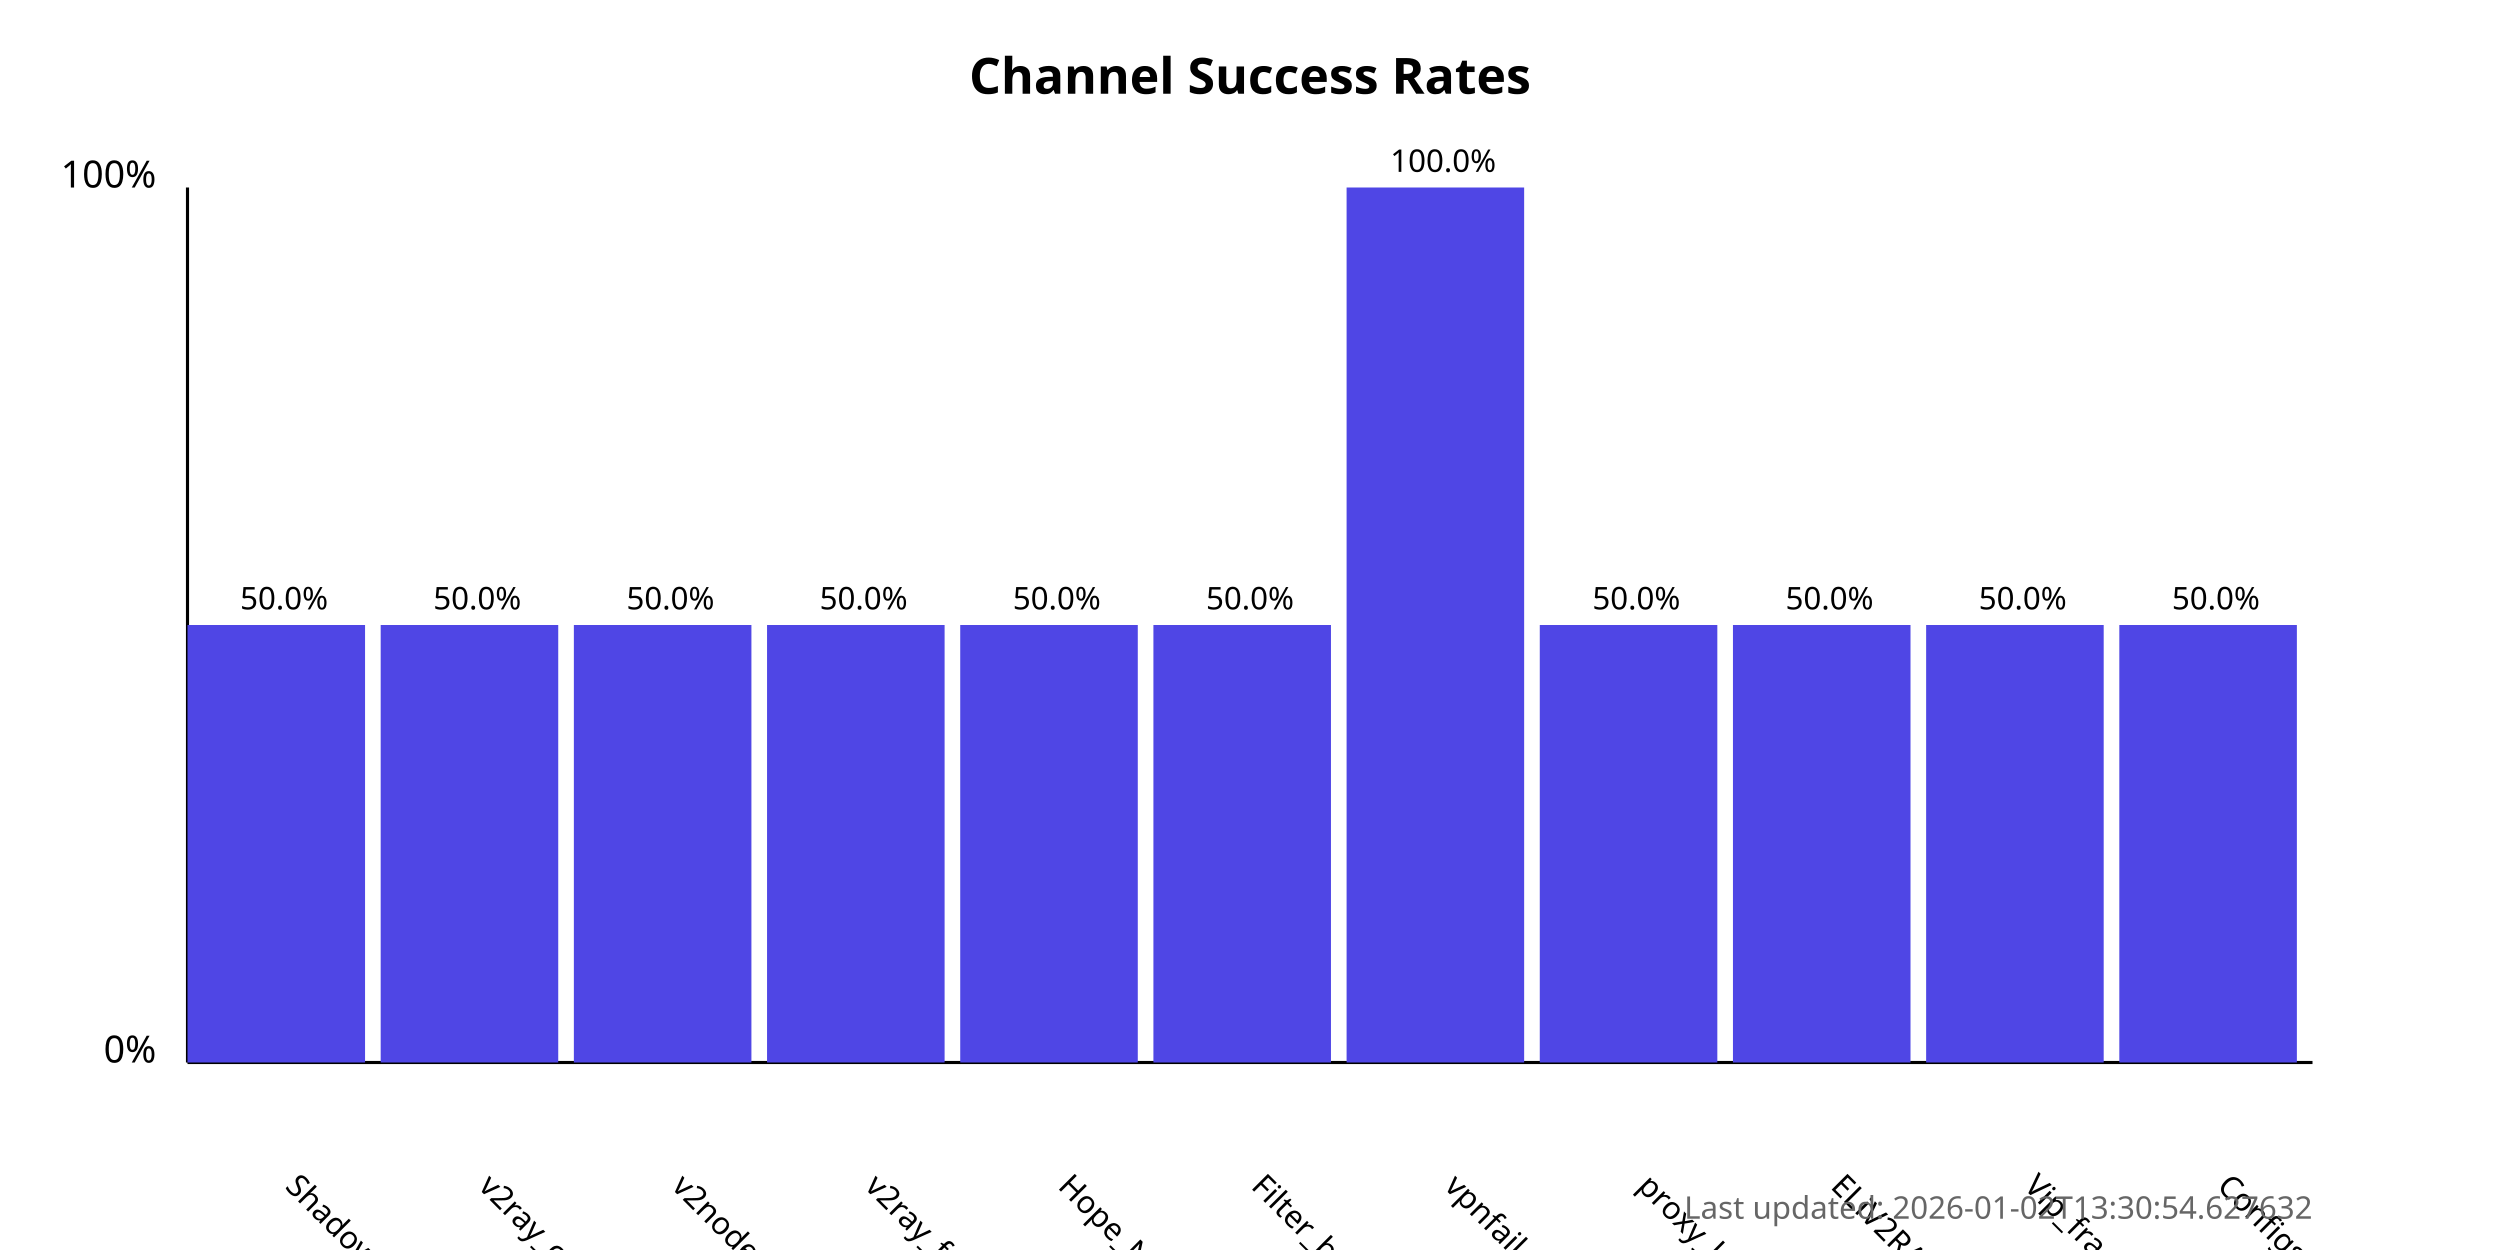
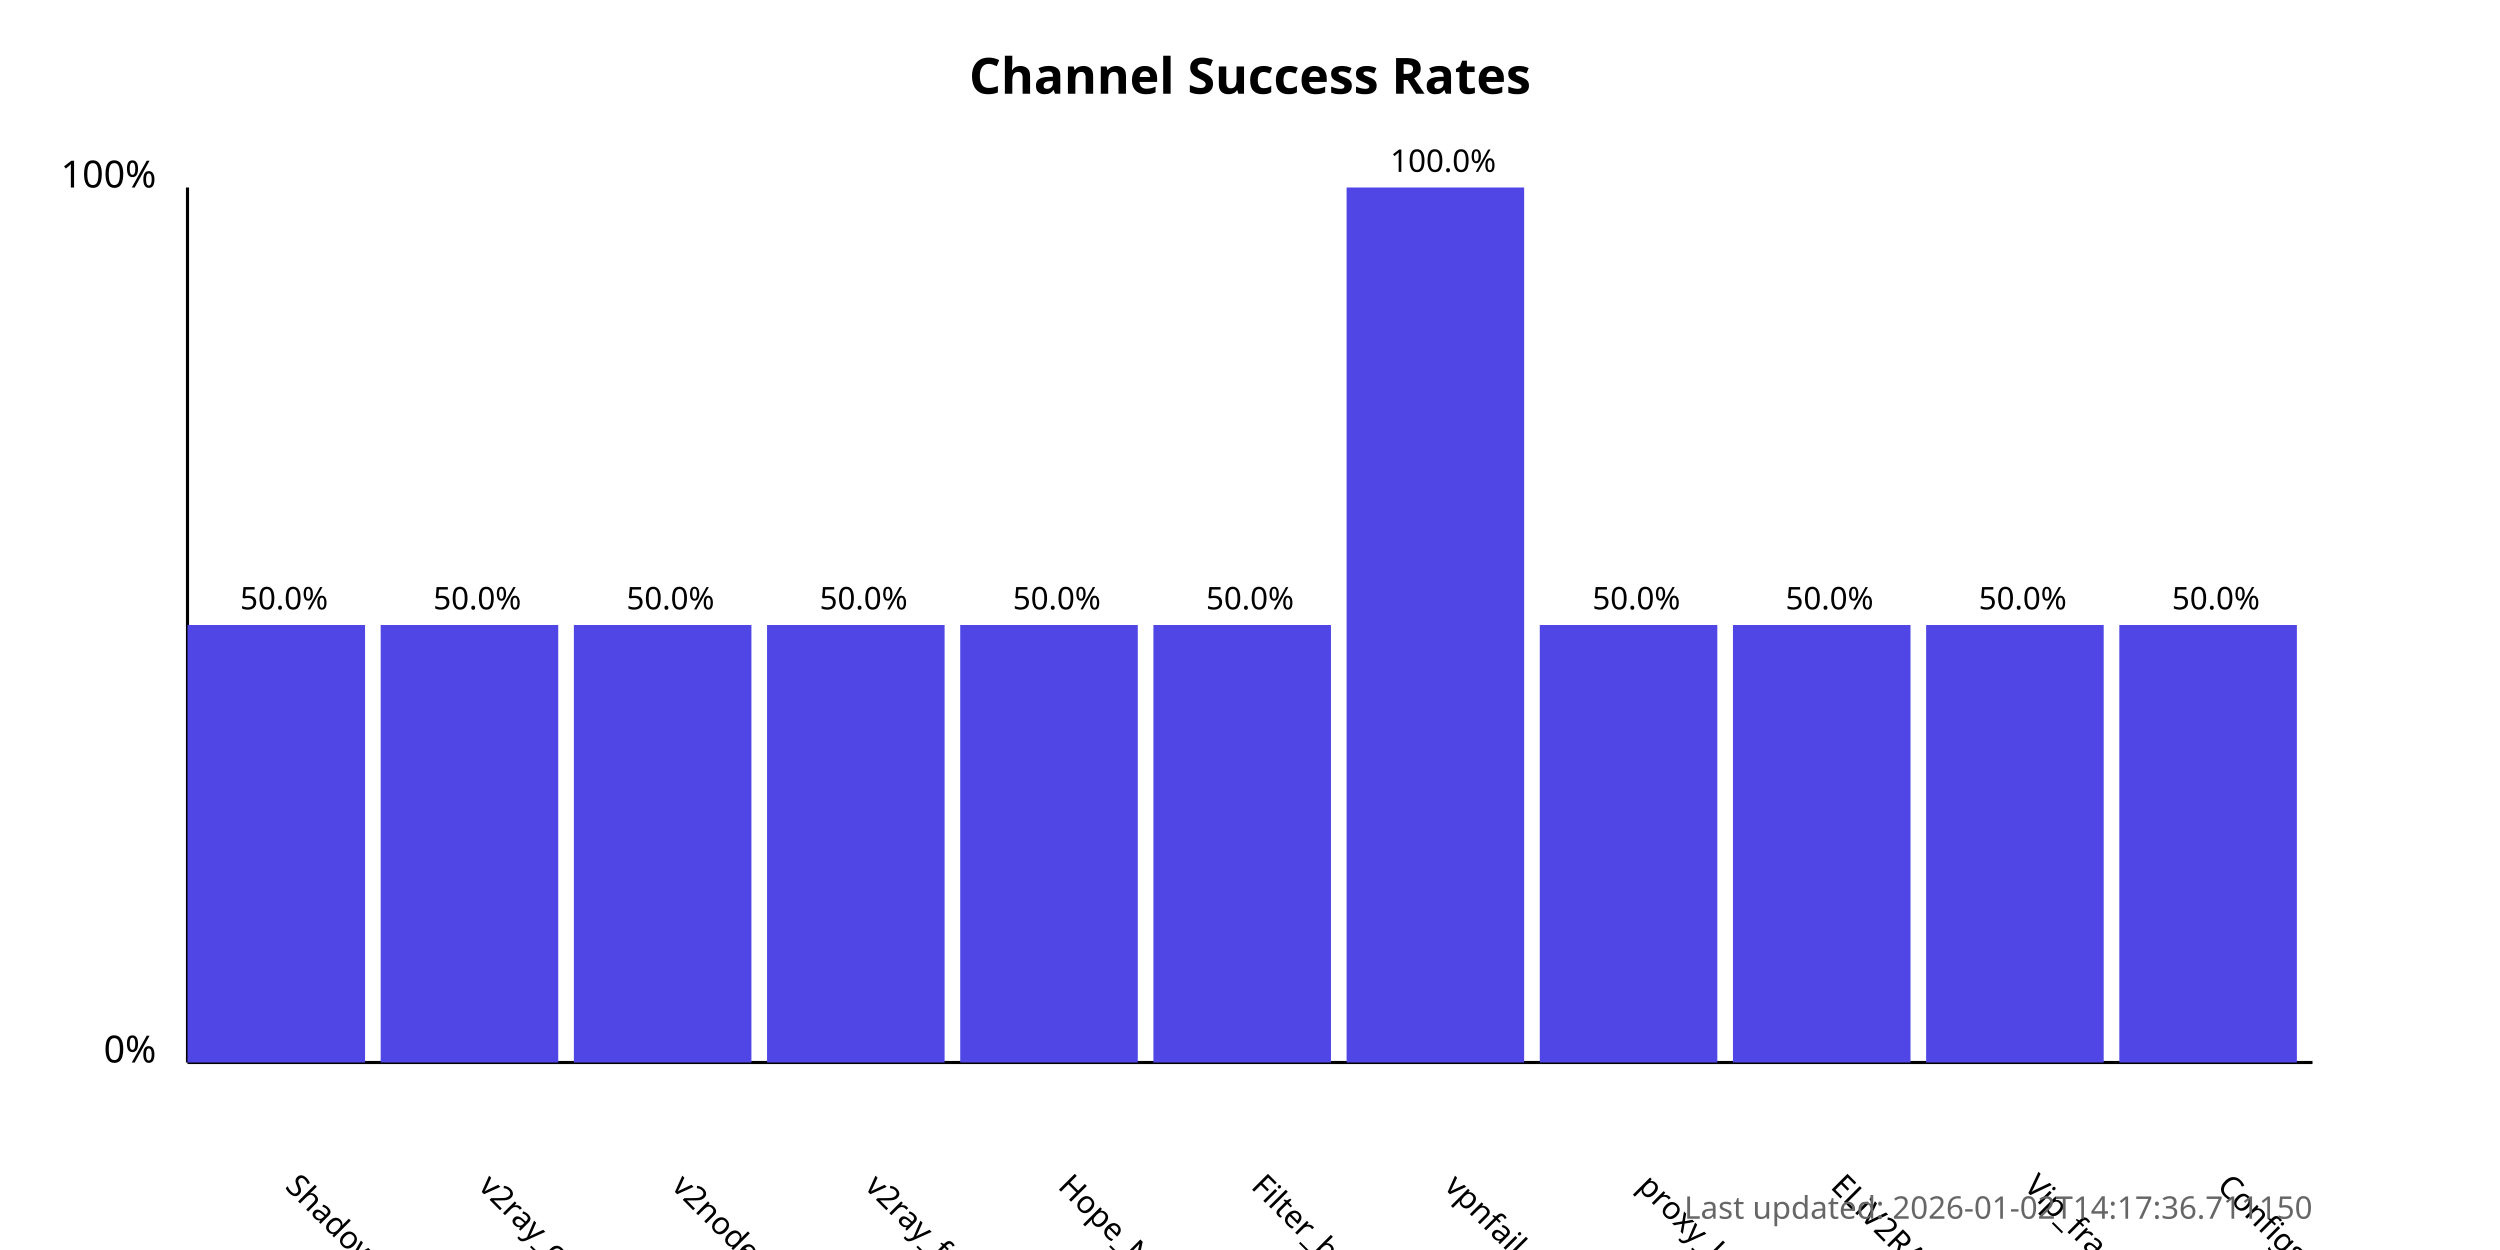
<svg xmlns="http://www.w3.org/2000/svg" width="800" height="400">
  <style>
            .chart-title { font: bold 16px sans-serif; }
            .axis-label { font: 12px sans-serif; }
            .tick-label { font: 10px sans-serif; }
            .bar { fill: #4f46e5; }
            .bar:hover { fill: #6366f1; }
            .timestamp { font: 10px sans-serif; fill: #666; }
        </style>
  <text x="400.0" y="30" text-anchor="middle" class="chart-title">
            Channel Success Rates
        </text>
  <line x1="60" y1="340" x2="60" y2="60" stroke="black" stroke-width="1" />
  <line x1="60" y1="340" x2="740" y2="340" stroke="black" stroke-width="1" />
  <text x="50" y="340" text-anchor="end" class="axis-label">0%</text>
  <text x="50" y="60" text-anchor="end" class="axis-label">100%</text>
  <g>
    <rect x="60" y="200.0" width="56.818" height="140.0" class="bar" />
    <text x="90.909" y="380" transform="rotate(45, 90.90909, 380)" text-anchor="start" class="tick-label">
                ShadowProxy66
            </text>
    <text x="90.909" y="195.0" text-anchor="middle" class="tick-label">
                50.0%
            </text>
  </g>
  <g>
    <rect x="121.818" y="200.0" width="56.818" height="140.0" class="bar" />
    <text x="152.727" y="380" transform="rotate(45, 152.7273, 380)" text-anchor="start" class="tick-label">
                v2ray_configs_pool
            </text>
    <text x="152.727" y="195.0" text-anchor="middle" class="tick-label">
                50.0%
            </text>
  </g>
  <g>
    <rect x="183.636" y="200.0" width="56.818" height="140.0" class="bar" />
    <text x="214.545" y="380" transform="rotate(45, 214.5455, 380)" text-anchor="start" class="tick-label">
                v2nodes
            </text>
    <text x="214.545" y="195.0" text-anchor="middle" class="tick-label">
                50.0%
            </text>
  </g>
  <g>
    <rect x="245.455" y="200.0" width="56.818" height="140.0" class="bar" />
    <text x="276.364" y="380" transform="rotate(45, 276.3636, 380)" text-anchor="start" class="tick-label">
                v2ray_free_conf
            </text>
    <text x="276.364" y="195.0" text-anchor="middle" class="tick-label">
                50.0%
            </text>
  </g>
  <g>
    <rect x="307.273" y="200.0" width="56.818" height="140.0" class="bar" />
    <text x="338.182" y="380" transform="rotate(45, 338.1818, 380)" text-anchor="start" class="tick-label">
                Hope_Net
            </text>
    <text x="338.182" y="195.0" text-anchor="middle" class="tick-label">
                50.0%
            </text>
  </g>
  <g>
    <rect x="369.091" y="200.0" width="56.818" height="140.0" class="bar" />
    <text x="400.0" y="380" transform="rotate(45, 400.0, 380)" text-anchor="start" class="tick-label">
                Filter_breaker
            </text>
    <text x="400.0" y="195.0" text-anchor="middle" class="tick-label">
                50.0%
            </text>
  </g>
  <g>
    <rect x="430.909" y="60.0" width="56.818" height="280.0" class="bar" />
    <text x="461.818" y="380" transform="rotate(45, 461.8182, 380)" text-anchor="start" class="tick-label">
                vpnfail_vless
            </text>
    <text x="461.818" y="55.0" text-anchor="middle" class="tick-label">
                100.0%
            </text>
  </g>
  <g>
    <rect x="492.727" y="200.0" width="56.818" height="140.0" class="bar" />
    <text x="523.636" y="380" transform="rotate(45, 523.6364, 380)" text-anchor="start" class="tick-label">
                proxy_kafee
            </text>
    <text x="523.636" y="195.0" text-anchor="middle" class="tick-label">
                50.0%
            </text>
  </g>
  <g>
    <rect x="554.545" y="200.0" width="56.818" height="140.0" class="bar" />
    <text x="585.455" y="380" transform="rotate(45, 585.4545, 380)" text-anchor="start" class="tick-label">
                ELiV2RAY
            </text>
    <text x="585.455" y="195.0" text-anchor="middle" class="tick-label">
                50.0%
            </text>
  </g>
  <g>
    <rect x="616.364" y="200.0" width="56.818" height="140.0" class="bar" />
    <text x="647.273" y="380" transform="rotate(45, 647.2727, 380)" text-anchor="start" class="tick-label">
                Vip_fragment_v2ray
            </text>
    <text x="647.273" y="195.0" text-anchor="middle" class="tick-label">
                50.0%
            </text>
  </g>
  <g>
    <rect x="678.182" y="200.0" width="56.818" height="140.0" class="bar" />
    <text x="709.091" y="380" transform="rotate(45, 709.0909, 380)" text-anchor="start" class="tick-label">
                ConfigsHubPlus
            </text>
    <text x="709.091" y="195.0" text-anchor="middle" class="tick-label">
                50.0%
            </text>
  </g>
  <text x="740" y="390" text-anchor="end" class="timestamp">
-             Last updated: 2026-01-02T13:30:54.627632
+             Last updated: 2026-01-02T14:17:36.711150
        </text>
</svg>
